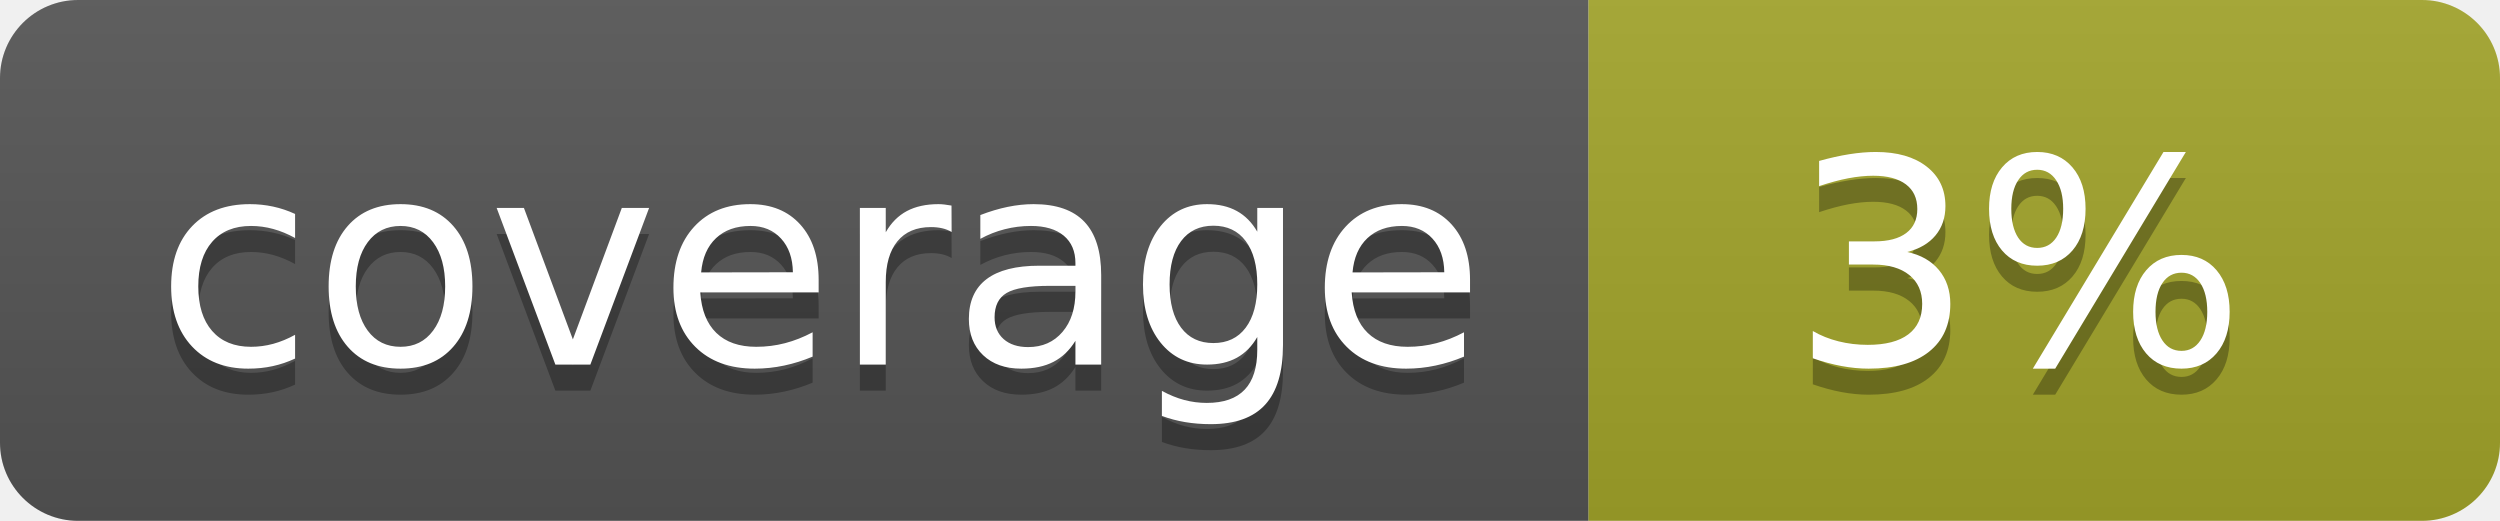
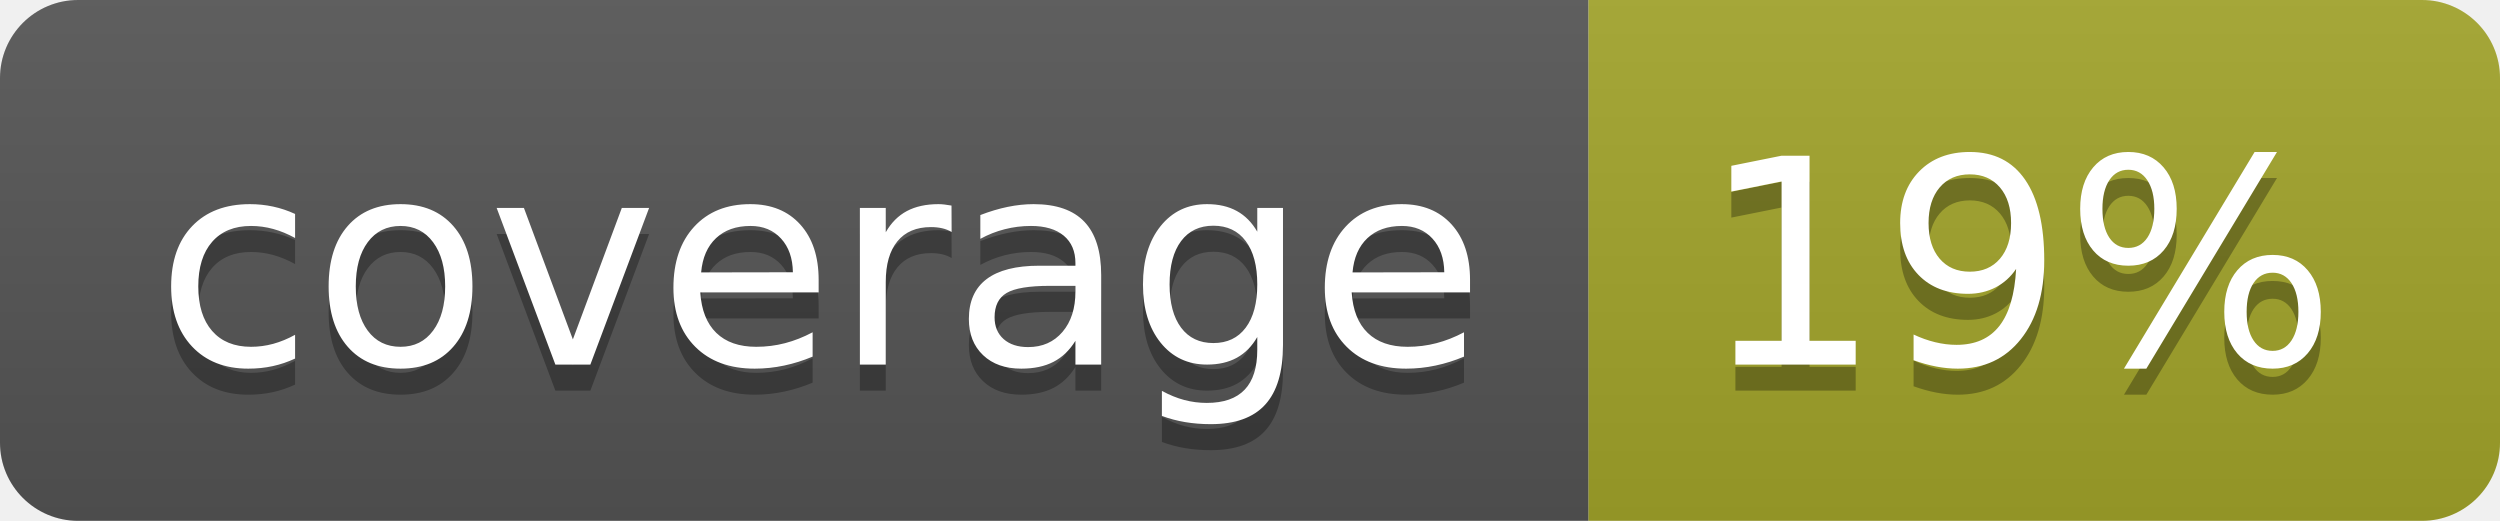
<svg xmlns="http://www.w3.org/2000/svg" width="96" height="20">
  <linearGradient id="b" x2="0" y2="100%">
    <stop offset="0" stop-color="#bbb" stop-opacity=".1" />
    <stop offset="1" stop-opacity=".1" />
  </linearGradient>
  <clipPath id="a">
    <rect width="96" height="20" rx="3" fill="#fff" />
  </clipPath>
  <g clip-path="url(#a)">
    <path fill="#555" d="M0 0h61v20H0z" />
    <path fill="#A3A52A" d="M61 0h35v20H61z" />
    <path fill="url(#b)" d="M0 0h96v20H0z" />
  </g>
  <g fill="#fff" text-anchor="middle" font-family="DejaVu Sans,Verdana,Geneva,sans-serif" font-size="110">
    <text x="315" y="150" fill="#010101" fill-opacity=".3" transform="scale(.1)" textLength="510">coverage</text>
    <text x="315" y="140" transform="scale(.1)" textLength="510">coverage</text>
-     <text x="775" y="150" fill="#010101" fill-opacity=".3" transform="scale(.1)" textLength="250">3%</text>
-     <text x="775" y="140" transform="scale(.1)" textLength="250">3%</text>
+     <text x="775" y="150" fill="#010101" fill-opacity=".3" transform="scale(.1)" textLength="250">19%</text>
+     <text x="775" y="140" transform="scale(.1)" textLength="250">19%</text>
  </g>
</svg>
